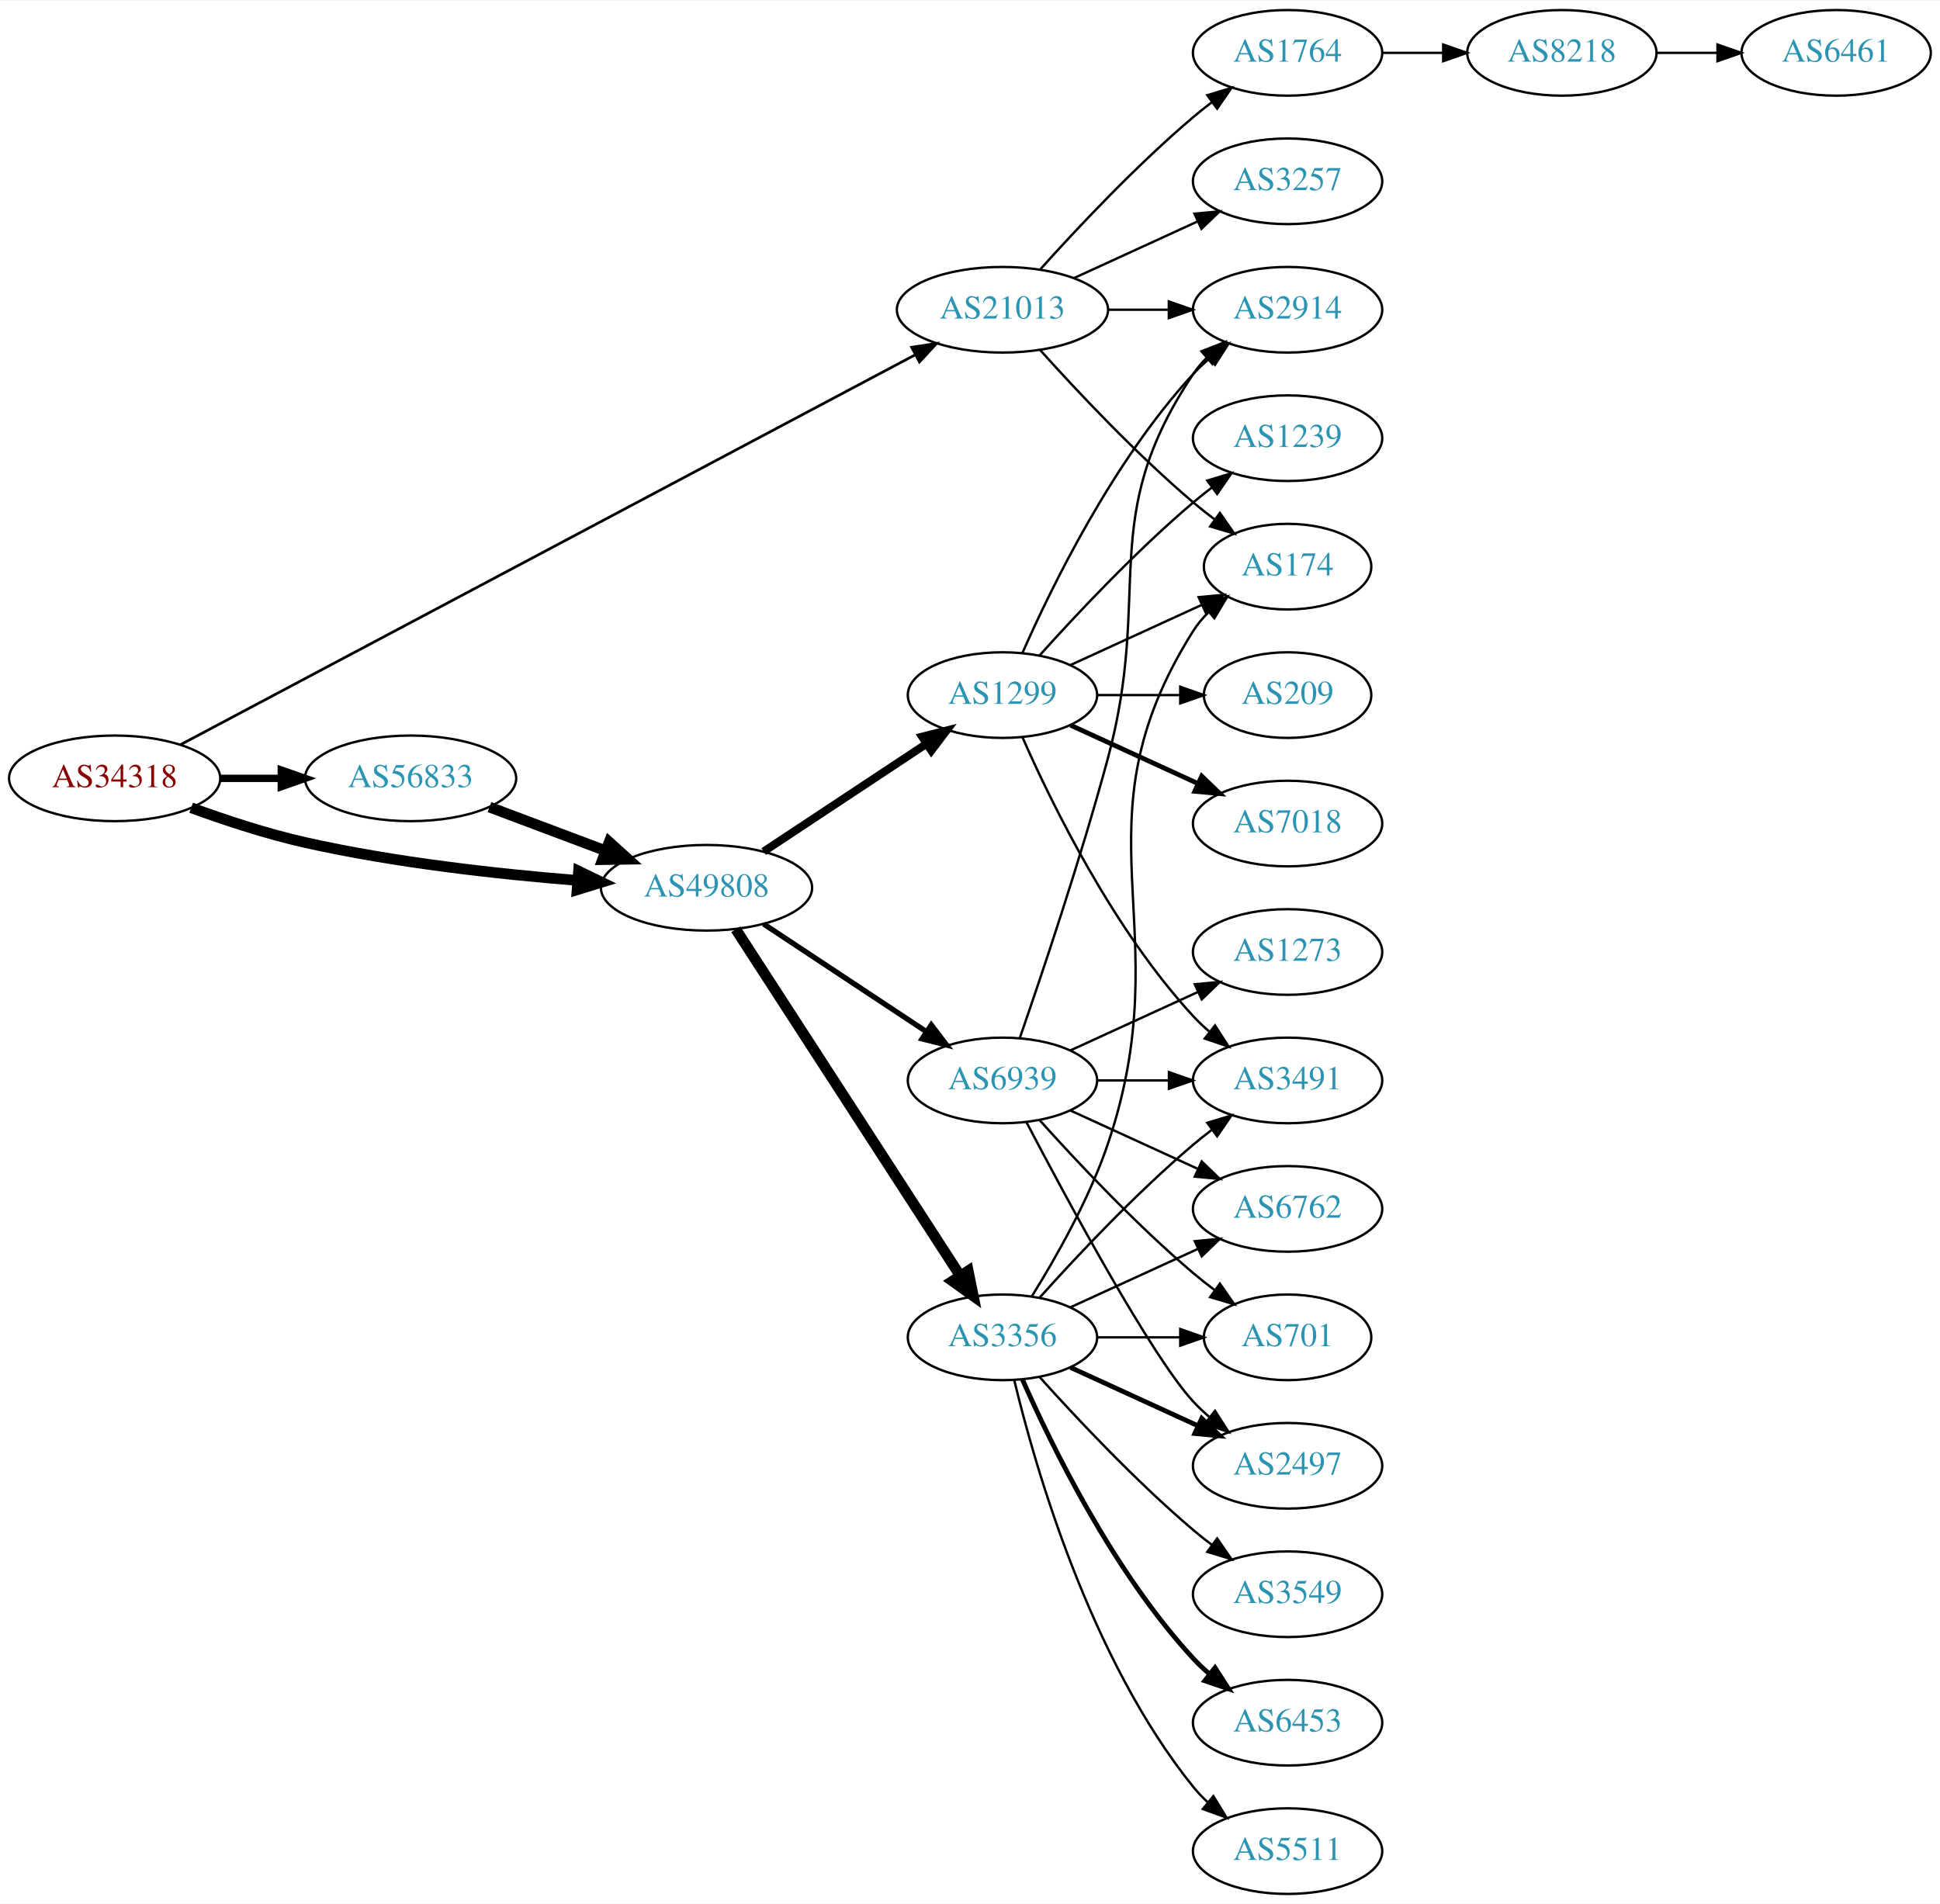
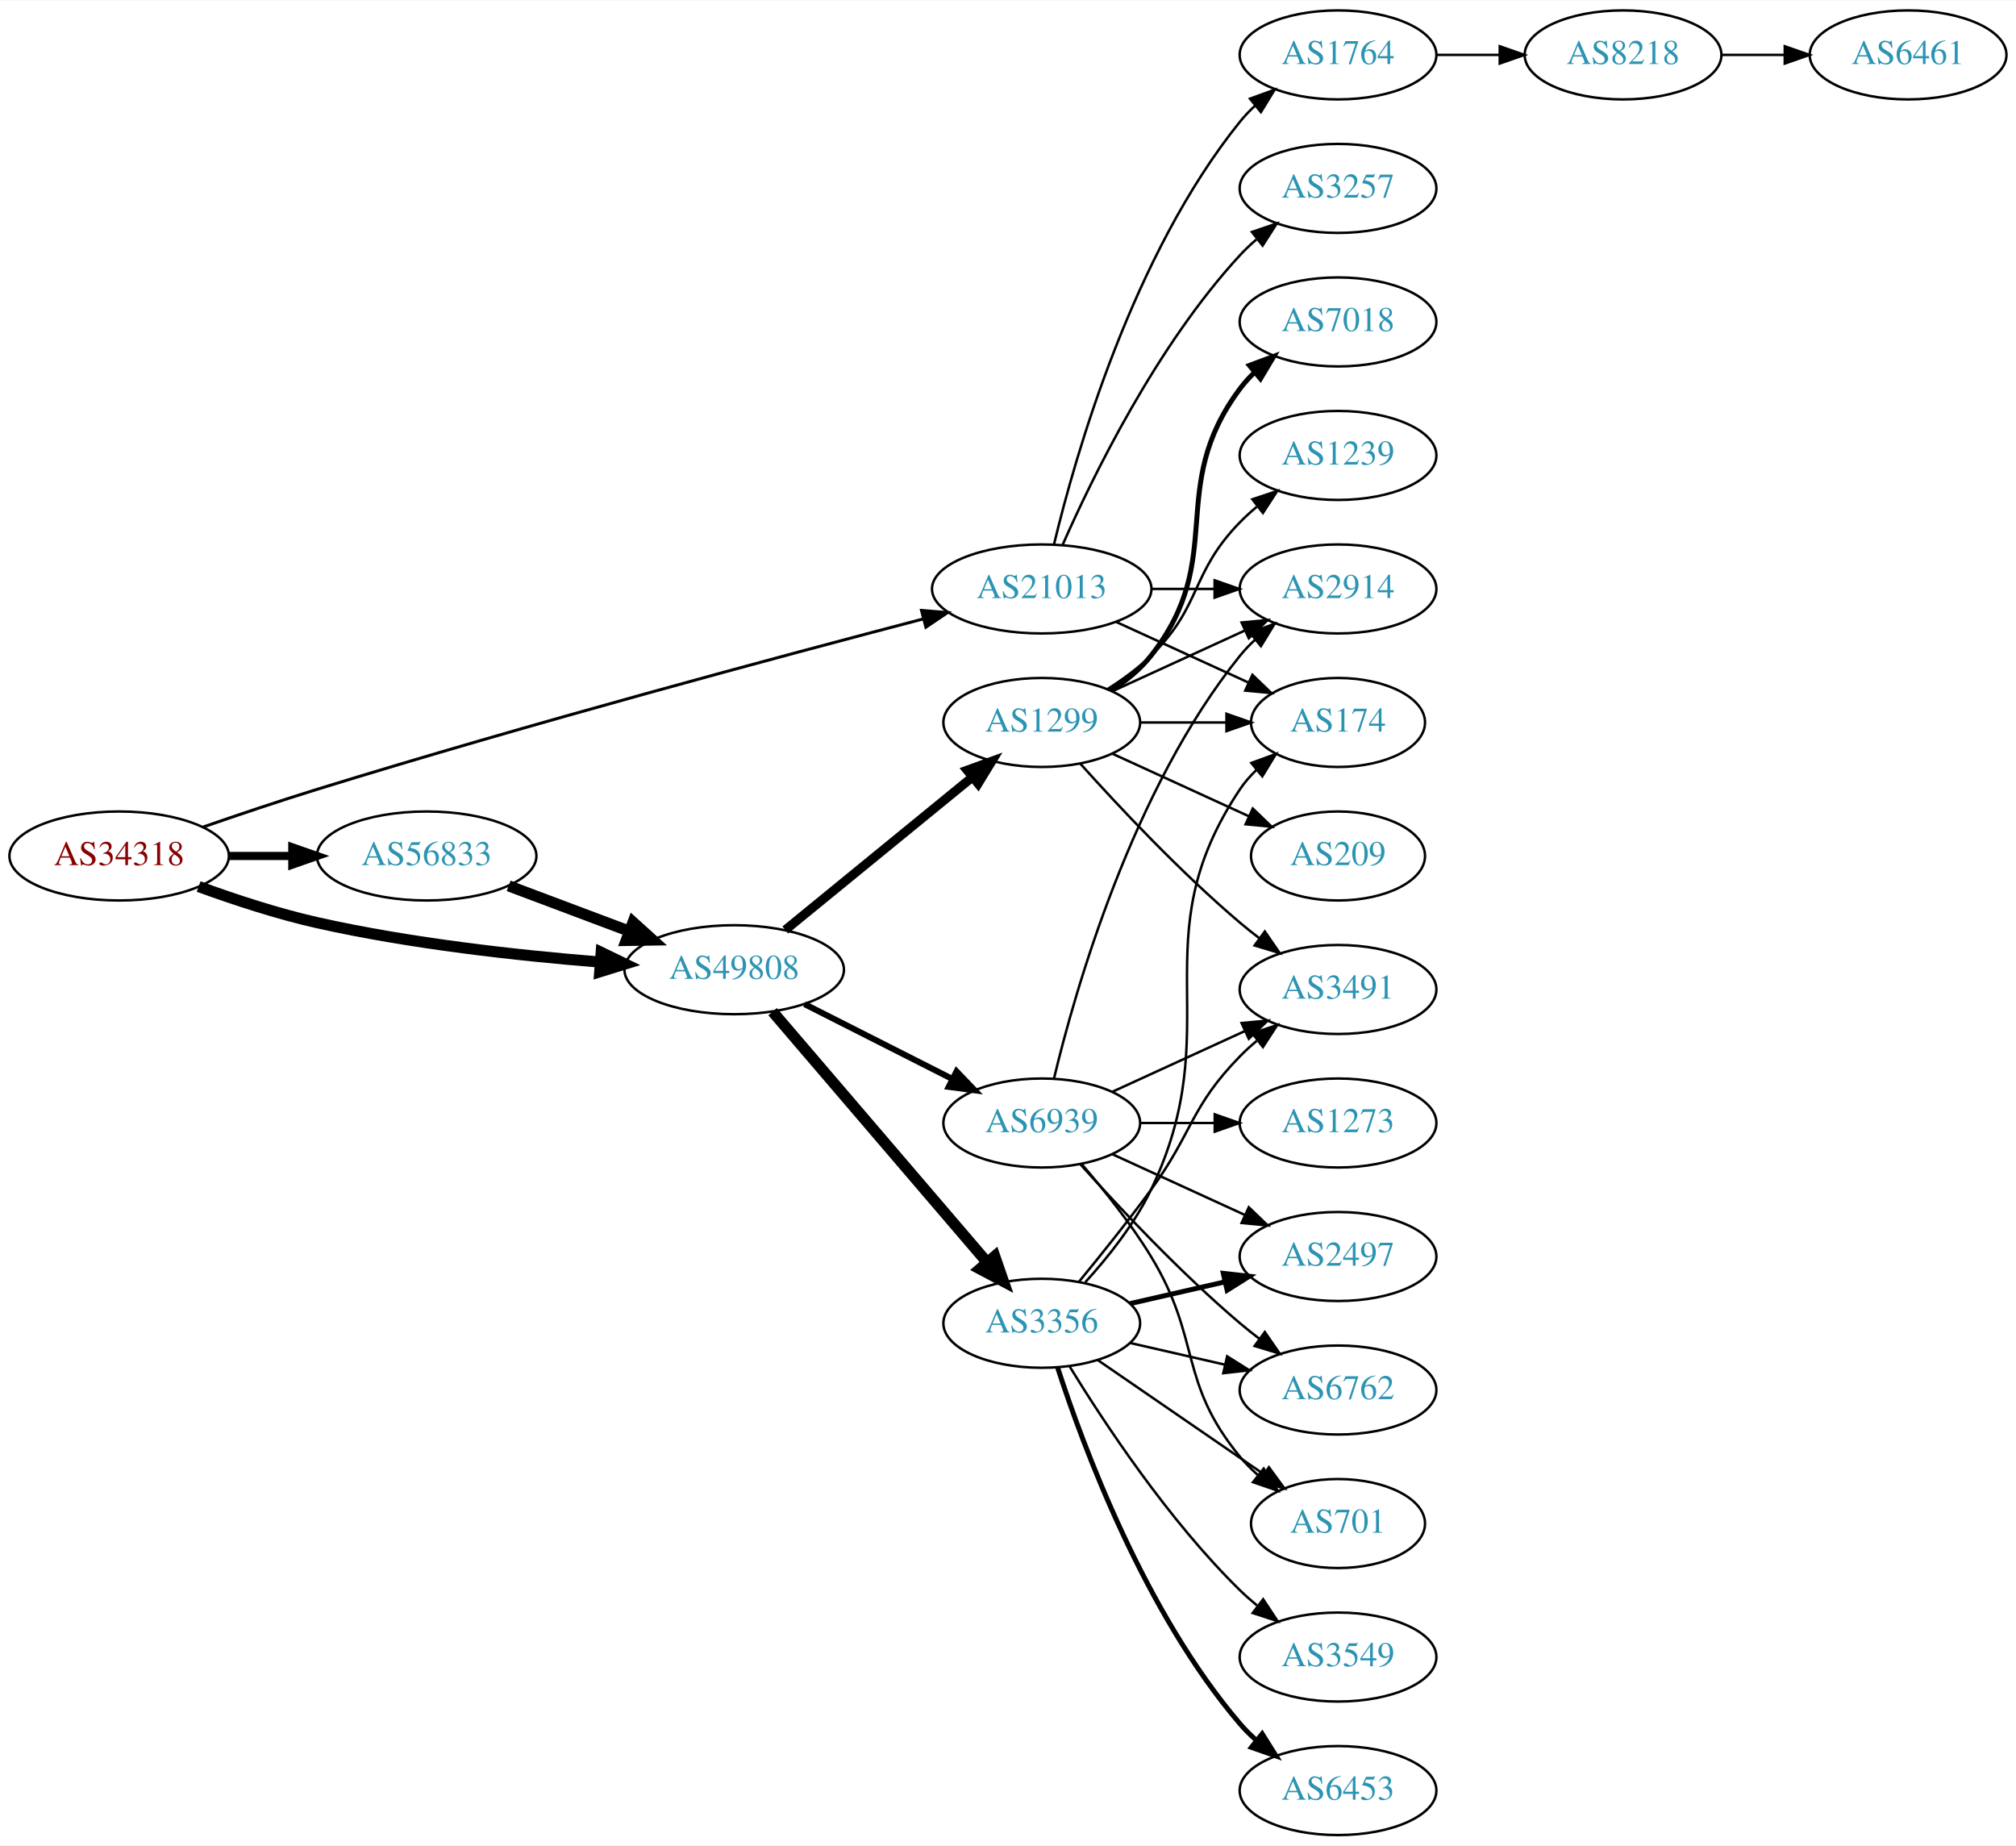
- <svg xmlns="http://www.w3.org/2000/svg" xmlns:xlink="http://www.w3.org/1999/xlink" width="815pt" height="800pt" viewBox="0.00 0.00 815.45 800.00">
-   <g id="graph0" class="graph" transform="scale(1 1) rotate(0) translate(4 796)">
-     <polygon fill="white" stroke="none" points="-4,4 -4,-796 811.448,-796 811.448,4 -4,4" />
+ <svg xmlns="http://www.w3.org/2000/svg" xmlns:xlink="http://www.w3.org/1999/xlink" width="815pt" height="746pt" viewBox="0.00 0.00 815.45 746.00">
+   <g id="graph0" class="graph" transform="scale(1 1) rotate(0) translate(4 742)">
+     <polygon fill="white" stroke="none" points="-4,4 -4,-742 811.448,-742 811.448,4 -4,4" />
    <g id="node1" class="node">
      <g id="a_node1">
        <a xlink:href="/asn/34318" xlink:title="AS34318 ~ Flashnet GmbH [AT]">
-           <ellipse fill="#ffffff" stroke="black" cx="44.196" cy="-469" rx="44.393" ry="18" />
-           <text text-anchor="middle" x="44.196" y="-465.3" font-family="Times,serif" font-size="14.00" fill="#880000">AS34318</text>
+           <ellipse fill="#ffffff" stroke="black" cx="44.196" cy="-396" rx="44.393" ry="18" />
+           <text text-anchor="middle" x="44.196" y="-392.3" font-family="Times,serif" font-size="14.00" fill="#880000">AS34318</text>
        </a>
      </g>
    </g>
    <g id="node2" class="node">
      <g id="a_node2">
        <a xlink:href="/asn/21013" xlink:title="AS21013 ~ Wels, AT [AT]">
-           <ellipse fill="#ffffff" stroke="black" cx="417.373" cy="-666" rx="44.393" ry="18" />
-           <text text-anchor="middle" x="417.373" y="-662.3" font-family="Times,serif" font-size="14.00" fill="#2c94b3">AS21013</text>
+           <ellipse fill="#ffffff" stroke="black" cx="417.373" cy="-504" rx="44.393" ry="18" />
+           <text text-anchor="middle" x="417.373" y="-500.3" font-family="Times,serif" font-size="14.00" fill="#2c94b3">AS21013</text>
        </a>
      </g>
    </g>
    <g id="edge1" class="edge">
-       <path fill="none" stroke="black" stroke-width="1.125" d="M71.89,-483.168C137.486,-517.983 306.606,-607.742 380.701,-647.068" />
-       <polygon fill="black" stroke="black" stroke-width="1.125" points="379.198,-650.232 389.671,-651.829 382.479,-644.049 379.198,-650.232" />
+       <path fill="none" stroke="black" stroke-width="1.2" d="M78.194,-407.727C92.356,-412.636 109.125,-418.284 124.392,-423 210.214,-449.509 311.445,-476.69 369.35,-491.854" />
+       <polygon fill="black" stroke="black" stroke-width="1.2" points="368.739,-495.312 379.299,-494.453 370.508,-488.539 368.739,-495.312" />
    </g>
    <g id="node3" class="node">
      <g id="a_node3">
        <a xlink:href="/asn/56833" xlink:title="AS56833 ~ mieX.at [AT]">
-           <ellipse fill="#ffffff" stroke="black" cx="168.588" cy="-469" rx="44.393" ry="18" />
-           <text text-anchor="middle" x="168.588" y="-465.3" font-family="Times,serif" font-size="14.00" fill="#2c94b3">AS56833</text>
+           <ellipse fill="#ffffff" stroke="black" cx="168.588" cy="-396" rx="44.393" ry="18" />
+           <text text-anchor="middle" x="168.588" y="-392.3" font-family="Times,serif" font-size="14.00" fill="#2c94b3">AS56833</text>
        </a>
      </g>
    </g>
    <g id="edge2" class="edge">
-       <path fill="none" stroke="black" stroke-width="3.094" d="M88.692,-469C96.898,-469 105.569,-469 114.041,-469" />
-       <polygon fill="black" stroke="black" stroke-width="3.094" points="114.233,-472.5 124.233,-469 114.233,-465.5 114.233,-472.5" />
+       <path fill="none" stroke="black" stroke-width="3.3" d="M88.692,-396C96.898,-396 105.569,-396 114.041,-396" />
+       <polygon fill="black" stroke="black" stroke-width="3.3" points="114.233,-399.5 124.233,-396 114.233,-392.5 114.233,-399.5" />
    </g>
    <g id="node4" class="node">
      <g id="a_node4">
        <a xlink:href="/asn/49808" xlink:title="AS49808 ~ POWERSPEED-AS [AT]">
-           <ellipse fill="#ffffff" stroke="black" cx="292.98" cy="-423" rx="44.393" ry="18" />
-           <text text-anchor="middle" x="292.98" y="-419.3" font-family="Times,serif" font-size="14.00" fill="#2c94b3">AS49808</text>
+           <ellipse fill="#ffffff" stroke="black" cx="292.98" cy="-350" rx="44.393" ry="18" />
+           <text text-anchor="middle" x="292.98" y="-346.3" font-family="Times,serif" font-size="14.00" fill="#2c94b3">AS49808</text>
        </a>
      </g>
    </g>
    <g id="edge3" class="edge">
-       <path fill="none" stroke="black" stroke-width="4.5" d="M76.35,-456.641C90.762,-451.376 108.234,-445.626 124.392,-442 162.032,-433.554 205.315,-428.769 238.464,-426.114" />
-       <polygon fill="black" stroke="black" stroke-width="4.5" points="239.177,-430.009 248.85,-425.325 238.581,-422.156 239.177,-430.009" />
+       <path fill="none" stroke="black" stroke-width="4.5" d="M76.35,-383.641C90.762,-378.376 108.234,-372.626 124.392,-369 162.032,-360.554 205.315,-355.769 238.464,-353.114" />
+       <polygon fill="black" stroke="black" stroke-width="4.5" points="239.177,-357.009 248.85,-352.325 238.581,-349.156 239.177,-357.009" />
    </g>
    <g id="node5" class="node">
      <g id="a_node5">
-         <a xlink:href="/asn/2914" xlink:title="AS2914 ~ NTT America, Inc. [US]">
-           <ellipse fill="#ffffff" stroke="black" cx="537.215" cy="-666" rx="39.794" ry="18" />
-           <text text-anchor="middle" x="537.215" y="-662.3" font-family="Times,serif" font-size="14.00" fill="#2c94b3">AS2914</text>
+         <a xlink:href="/asn/1764" xlink:title="AS1764 ~ NEXTLAYER-AS [AT]">
+           <ellipse fill="#ffffff" stroke="black" cx="537.215" cy="-720" rx="39.794" ry="18" />
+           <text text-anchor="middle" x="537.215" y="-716.3" font-family="Times,serif" font-size="14.00" fill="#2c94b3">AS1764</text>
        </a>
      </g>
    </g>
    <g id="edge4" class="edge">
-       <path fill="none" stroke="black" d="M461.584,-666C469.896,-666 478.659,-666 487.141,-666" />
-       <polygon fill="black" stroke="black" points="487.3,-669.5 497.3,-666 487.3,-662.5 487.3,-669.5" />
+       <path fill="none" stroke="black" d="M422.365,-522.158C430.976,-558.026 454.118,-639.146 497.569,-693 499.4,-695.269 501.469,-697.43 503.676,-699.468" />
+       <polygon fill="black" stroke="black" points="501.599,-702.291 511.558,-705.906 506.027,-696.869 501.599,-702.291" />
    </g>
    <g id="node6" class="node">
      <g id="a_node6">
-         <a xlink:href="/asn/174" xlink:title="AS174 ~ Cogent Communications [US]">
-           <ellipse fill="#ffffff" stroke="black" cx="537.215" cy="-558" rx="35.194" ry="18" />
-           <text text-anchor="middle" x="537.215" y="-554.3" font-family="Times,serif" font-size="14.00" fill="#2c94b3">AS174</text>
+         <a xlink:href="/asn/2914" xlink:title="AS2914 ~ NTT America, Inc. [US]">
+           <ellipse fill="#ffffff" stroke="black" cx="537.215" cy="-504" rx="39.794" ry="18" />
+           <text text-anchor="middle" x="537.215" y="-500.3" font-family="Times,serif" font-size="14.00" fill="#2c94b3">AS2914</text>
        </a>
      </g>
    </g>
    <g id="edge5" class="edge">
-       <path fill="none" stroke="black" d="M433.305,-648.956C448.631,-631.903 473.567,-605.35 497.569,-585 500.421,-582.582 503.486,-580.167 506.597,-577.831" />
-       <polygon fill="black" stroke="black" points="508.77,-580.578 514.825,-571.884 504.67,-574.905 508.77,-580.578" />
+       <path fill="none" stroke="black" d="M461.584,-504C469.896,-504 478.659,-504 487.141,-504" />
+       <polygon fill="black" stroke="black" points="487.3,-507.5 497.3,-504 487.3,-500.5 487.3,-507.5" />
    </g>
    <g id="node7" class="node">
      <g id="a_node7">
        <a xlink:href="/asn/3257" xlink:title="AS3257 ~ GTT [DE]">
-           <ellipse fill="#ffffff" stroke="black" cx="537.215" cy="-720" rx="39.794" ry="18" />
-           <text text-anchor="middle" x="537.215" y="-716.3" font-family="Times,serif" font-size="14.00" fill="#2c94b3">AS3257</text>
+           <ellipse fill="#ffffff" stroke="black" cx="537.215" cy="-666" rx="39.794" ry="18" />
+           <text text-anchor="middle" x="537.215" y="-662.3" font-family="Times,serif" font-size="14.00" fill="#2c94b3">AS3257</text>
        </a>
      </g>
    </g>
    <g id="edge6" class="edge">
-       <path fill="none" stroke="black" d="M447.502,-679.348C463.113,-686.502 482.511,-695.391 499.183,-703.03" />
-       <polygon fill="black" stroke="black" points="498.086,-706.378 508.635,-707.362 501.002,-700.014 498.086,-706.378" />
+       <path fill="none" stroke="black" d="M425.788,-521.761C437.857,-549.183 463.828,-602.473 497.569,-639 499.599,-641.198 501.838,-643.319 504.184,-645.34" />
+       <polygon fill="black" stroke="black" points="502.396,-648.386 512.428,-651.794 506.711,-642.874 502.396,-648.386" />
    </g>
    <g id="node8" class="node">
      <g id="a_node8">
-         <a xlink:href="/asn/1764" xlink:title="AS1764 ~ NEXTLAYER-AS [AT]">
-           <ellipse fill="#ffffff" stroke="black" cx="537.215" cy="-774" rx="39.794" ry="18" />
-           <text text-anchor="middle" x="537.215" y="-770.3" font-family="Times,serif" font-size="14.00" fill="#2c94b3">AS1764</text>
+         <a xlink:href="/asn/174" xlink:title="AS174 ~ Cogent Communications [US]">
+           <ellipse fill="#ffffff" stroke="black" cx="537.215" cy="-450" rx="35.194" ry="18" />
+           <text text-anchor="middle" x="537.215" y="-446.3" font-family="Times,serif" font-size="14.00" fill="#2c94b3">AS174</text>
        </a>
      </g>
    </g>
    <g id="edge7" class="edge">
-       <path fill="none" stroke="black" d="M433.305,-683.044C448.631,-700.097 473.567,-726.65 497.569,-747 500.066,-749.117 502.726,-751.232 505.438,-753.293" />
-       <polygon fill="black" stroke="black" points="503.474,-756.194 513.614,-759.266 507.604,-750.541 503.474,-756.194" />
+       <path fill="none" stroke="black" d="M447.502,-490.652C463.719,-483.22 484.023,-473.917 501.112,-466.086" />
+       <polygon fill="black" stroke="black" points="502.596,-469.256 510.229,-461.908 499.68,-462.892 502.596,-469.256" />
    </g>
    <g id="edge10" class="edge">
-       <path fill="none" stroke="black" stroke-width="4.5" d="M201.745,-456.914C216.643,-451.315 234.53,-444.592 250.435,-438.614" />
-       <polygon fill="black" stroke="black" stroke-width="4.5" points="252.063,-442.209 260.038,-435.005 249.292,-434.838 252.063,-442.209" />
+       <path fill="none" stroke="black" stroke-width="4.5" d="M201.745,-383.914C216.643,-378.315 234.53,-371.592 250.435,-365.614" />
+       <polygon fill="black" stroke="black" stroke-width="4.5" points="252.063,-369.209 260.038,-362.005 249.292,-361.838 252.063,-369.209" />
    </g>
    <g id="node11" class="node">
      <g id="a_node11">
-         <a xlink:href="/asn/1299" xlink:title="AS1299 ~ Telia Carrier [EU]">
-           <ellipse fill="#ffffff" stroke="black" cx="417.373" cy="-504" rx="39.794" ry="18" />
-           <text text-anchor="middle" x="417.373" y="-500.3" font-family="Times,serif" font-size="14.00" fill="#2c94b3">AS1299</text>
+         <a xlink:href="/asn/3356" xlink:title="AS3356 ~ Level 3 Parent, LLC [US]">
+           <ellipse fill="#ffffff" stroke="black" cx="417.373" cy="-207" rx="39.794" ry="18" />
+           <text text-anchor="middle" x="417.373" y="-203.3" font-family="Times,serif" font-size="14.00" fill="#2c94b3">AS3356</text>
        </a>
      </g>
    </g>
    <g id="edge11" class="edge">
-       <path fill="none" stroke="black" stroke-width="3.375" d="M317.001,-438.235C336.355,-451.044 364.191,-469.466 385.48,-483.555" />
-       <polygon fill="black" stroke="black" stroke-width="3.375" points="383.597,-486.506 393.868,-489.107 387.461,-480.669 383.597,-486.506" />
+       <path fill="none" stroke="black" stroke-width="4.5" d="M308.501,-333.034C330.032,-307.878 370.542,-260.547 395.326,-231.59" />
+       <polygon fill="black" stroke="black" stroke-width="4.5" points="398.36,-234.101 401.871,-223.943 392.377,-228.98 398.36,-234.101" />
    </g>
    <g id="node12" class="node">
      <g id="a_node12">
-         <a xlink:href="/asn/3356" xlink:title="AS3356 ~ Level 3 Parent, LLC [US]">
-           <ellipse fill="#ffffff" stroke="black" cx="417.373" cy="-234" rx="39.794" ry="18" />
-           <text text-anchor="middle" x="417.373" y="-230.3" font-family="Times,serif" font-size="14.00" fill="#2c94b3">AS3356</text>
+         <a xlink:href="/asn/1299" xlink:title="AS1299 ~ Telia Carrier [EU]">
+           <ellipse fill="#ffffff" stroke="black" cx="417.373" cy="-450" rx="39.794" ry="18" />
+           <text text-anchor="middle" x="417.373" y="-446.3" font-family="Times,serif" font-size="14.00" fill="#2c94b3">AS1299</text>
        </a>
      </g>
    </g>
    <g id="edge12" class="edge">
-       <path fill="none" stroke="black" stroke-width="4.5" d="M305.275,-405.558C326.861,-372.225 374.077,-299.314 399.448,-260.134" />
-       <polygon fill="black" stroke="black" stroke-width="4.5" points="402.974,-261.934 405.105,-251.4 396.364,-257.653 402.974,-261.934" />
+       <path fill="none" stroke="black" stroke-width="3.682" d="M313.645,-366.067C334.107,-382.785 366.298,-409.087 389.187,-427.789" />
+       <polygon fill="black" stroke="black" stroke-width="3.682" points="387.202,-430.686 397.16,-434.303 391.631,-425.265 387.202,-430.686" />
    </g>
    <g id="node13" class="node">
      <g id="a_node13">
        <a xlink:href="/asn/6939" xlink:title="AS6939 ~ Hurricane Electric LLC [US]">
-           <ellipse fill="#ffffff" stroke="black" cx="417.373" cy="-342" rx="39.794" ry="18" />
-           <text text-anchor="middle" x="417.373" y="-338.3" font-family="Times,serif" font-size="14.00" fill="#2c94b3">AS6939</text>
+           <ellipse fill="#ffffff" stroke="black" cx="417.373" cy="-288" rx="39.794" ry="18" />
+           <text text-anchor="middle" x="417.373" y="-284.3" font-family="Times,serif" font-size="14.00" fill="#2c94b3">AS6939</text>
        </a>
      </g>
    </g>
    <g id="edge13" class="edge">
-       <path fill="none" stroke="black" stroke-width="2.25" d="M317.001,-407.765C336.355,-394.956 364.191,-376.534 385.48,-362.445" />
-       <polygon fill="black" stroke="black" stroke-width="2.25" points="387.461,-365.331 393.868,-356.893 383.597,-359.494 387.461,-365.331" />
+       <path fill="none" stroke="black" stroke-width="2.455" d="M321.448,-336.086C339.133,-327.127 362.285,-315.399 381.297,-305.768" />
+       <polygon fill="black" stroke="black" stroke-width="2.455" points="382.916,-308.872 390.255,-301.23 379.752,-302.627 382.916,-308.872" />
    </g>
    <g id="node9" class="node">
      <g id="a_node9">
        <a xlink:href="/asn/8218" xlink:title="AS8218 ~ legacy Neotelecoms [FR]">
-           <ellipse fill="#ffffff" stroke="black" cx="652.508" cy="-774" rx="39.794" ry="18" />
-           <text text-anchor="middle" x="652.508" y="-770.3" font-family="Times,serif" font-size="14.00" fill="#2c94b3">AS8218</text>
+           <ellipse fill="#ffffff" stroke="black" cx="652.508" cy="-720" rx="39.794" ry="18" />
+           <text text-anchor="middle" x="652.508" y="-716.3" font-family="Times,serif" font-size="14.00" fill="#2c94b3">AS8218</text>
        </a>
      </g>
    </g>
    <g id="edge8" class="edge">
-       <path fill="none" stroke="black" d="M576.887,-774C585.09,-774 593.854,-774 602.386,-774" />
-       <polygon fill="black" stroke="black" points="602.626,-777.5 612.626,-774 602.626,-770.5 602.626,-777.5" />
+       <path fill="none" stroke="black" d="M576.887,-720C585.09,-720 593.854,-720 602.386,-720" />
+       <polygon fill="black" stroke="black" points="602.626,-723.5 612.626,-720 602.626,-716.5 602.626,-723.5" />
    </g>
    <g id="node10" class="node">
      <g id="a_node10">
-         <a xlink:href="/asn/6461" xlink:title="AS6461 ~ Zayo Bandwidth [US]">
-           <ellipse fill="#ffffff" stroke="black" cx="767.801" cy="-774" rx="39.794" ry="18" />
-           <text text-anchor="middle" x="767.801" y="-770.3" font-family="Times,serif" font-size="14.00" fill="#2c94b3">AS6461</text>
+         <a xlink:href="/asn/6461" xlink:title="AS6461 ~ ZAYO-6461 [US]">
+           <ellipse fill="#ffffff" stroke="black" cx="767.801" cy="-720" rx="39.794" ry="18" />
+           <text text-anchor="middle" x="767.801" y="-716.3" font-family="Times,serif" font-size="14.00" fill="#2c94b3">AS6461</text>
        </a>
      </g>
    </g>
    <g id="edge9" class="edge">
-       <path fill="none" stroke="black" d="M692.18,-774C700.383,-774 709.147,-774 717.679,-774" />
-       <polygon fill="black" stroke="black" points="717.919,-777.5 727.919,-774 717.919,-770.5 717.919,-777.5" />
-     </g>
-     <g id="edge25" class="edge">
-       <path fill="none" stroke="black" d="M425.788,-521.761C437.857,-549.183 463.828,-602.473 497.569,-639 499.599,-641.198 501.838,-643.319 504.184,-645.34" />
-       <polygon fill="black" stroke="black" points="502.396,-648.386 512.428,-651.794 506.711,-642.874 502.396,-648.386" />
-     </g>
-     <g id="edge26" class="edge">
-       <path fill="none" stroke="black" d="M446.001,-516.661C462.418,-524.183 483.399,-533.798 500.996,-541.861" />
-       <polygon fill="black" stroke="black" points="499.824,-545.174 510.373,-546.158 502.74,-538.811 499.824,-545.174" />
-     </g>
-     <g id="node18" class="node">
-       <g id="a_node18">
+       <path fill="none" stroke="black" d="M692.18,-720C700.383,-720 709.147,-720 717.679,-720" />
+       <polygon fill="black" stroke="black" points="717.919,-723.5 727.919,-720 717.919,-716.5 717.919,-723.5" />
+     </g>
+     <g id="edge20" class="edge">
+       <path fill="none" stroke="black" d="M434.992,-223.606C444.131,-233.641 454.93,-247.141 461.569,-261 493.43,-327.52 456.544,-361.706 497.569,-423 499.435,-425.789 501.695,-428.377 504.175,-430.757" />
+       <polygon fill="black" stroke="black" points="502.149,-433.622 512.098,-437.266 506.592,-428.214 502.149,-433.622" />
+     </g>
+     <g id="node14" class="node">
+       <g id="a_node14">
+         <a xlink:href="/asn/2497" xlink:title="AS2497 ~ Internet Initiative Japan Inc. [JP]">
+           <ellipse fill="#ffffff" stroke="black" cx="537.215" cy="-234" rx="39.794" ry="18" />
+           <text text-anchor="middle" x="537.215" y="-230.3" font-family="Times,serif" font-size="14.00" fill="#2c94b3">AS2497</text>
+         </a>
+       </g>
+     </g>
+     <g id="edge14" class="edge">
+       <path fill="none" stroke="black" stroke-width="2" d="M453.092,-214.955C465.092,-217.704 478.713,-220.825 491.405,-223.733" />
+       <polygon fill="black" stroke="black" stroke-width="2" points="490.808,-227.187 501.337,-226.009 492.371,-220.364 490.808,-227.187" />
+     </g>
+     <g id="node15" class="node">
+       <g id="a_node15">
        <a xlink:href="/asn/3491" xlink:title="AS3491 ~ PCCW Global, Inc. [US]">
          <ellipse fill="#ffffff" stroke="black" cx="537.215" cy="-342" rx="39.794" ry="18" />
          <text text-anchor="middle" x="537.215" y="-338.3" font-family="Times,serif" font-size="14.00" fill="#2c94b3">AS3491</text>
        </a>
      </g>
    </g>
+     <g id="edge15" class="edge">
+       <path fill="none" stroke="black" d="M432.375,-223.731C441.023,-234.25 452.215,-248.208 461.569,-261 478.594,-284.284 477.396,-294.383 497.569,-315 499.661,-317.139 501.945,-319.218 504.322,-321.21" />
+       <polygon fill="black" stroke="black" points="502.565,-324.275 512.621,-327.611 506.84,-318.732 502.565,-324.275" />
+     </g>
+     <g id="node16" class="node">
+       <g id="a_node16">
+         <a xlink:href="/asn/6453" xlink:title="AS6453 ~ TATA COMMUNICATIONS (AMERICA) INC [US]">
+           <ellipse fill="#ffffff" stroke="black" cx="537.215" cy="-18" rx="39.794" ry="18" />
+           <text text-anchor="middle" x="537.215" y="-14.3" font-family="Times,serif" font-size="14.00" fill="#2c94b3">AS6453</text>
+         </a>
+       </g>
+     </g>
+     <g id="edge16" class="edge">
+       <path fill="none" stroke="black" stroke-width="2" d="M423.82,-189.009C434.134,-157.184 458.996,-90.073 497.569,-45 499.514,-42.726 501.693,-40.551 503.997,-38.493" />
+       <polygon fill="black" stroke="black" stroke-width="2" points="506.534,-40.947 512.166,-31.973 502.167,-35.476 506.534,-40.947" />
+     </g>
+     <g id="node17" class="node">
+       <g id="a_node17">
+         <a xlink:href="/asn/3549" xlink:title="AS3549 ~ Level 3 Parent, LLC [US]">
+           <ellipse fill="#ffffff" stroke="black" cx="537.215" cy="-72" rx="39.794" ry="18" />
+           <text text-anchor="middle" x="537.215" y="-68.3" font-family="Times,serif" font-size="14.00" fill="#2c94b3">AS3549</text>
+         </a>
+       </g>
+     </g>
+     <g id="edge17" class="edge">
+       <path fill="none" stroke="black" d="M428.638,-189.56C442.447,-167.009 468.636,-127.278 497.569,-99 499.709,-96.908 502.026,-94.863 504.426,-92.894" />
+       <polygon fill="black" stroke="black" points="506.936,-95.382 512.767,-86.536 502.693,-89.815 506.936,-95.382" />
+     </g>
+     <g id="node18" class="node">
+       <g id="a_node18">
+         <a xlink:href="/asn/6762" xlink:title="AS6762 ~ TELECOM ITALIA SPARKLE S.p.A. [IT]">
+           <ellipse fill="#ffffff" stroke="black" cx="537.215" cy="-180" rx="39.794" ry="18" />
+           <text text-anchor="middle" x="537.215" y="-176.3" font-family="Times,serif" font-size="14.00" fill="#2c94b3">AS6762</text>
+         </a>
+       </g>
+     </g>
+     <g id="edge18" class="edge">
+       <path fill="none" stroke="black" d="M453.092,-199.045C465.092,-196.296 478.713,-193.175 491.405,-190.267" />
+       <polygon fill="black" stroke="black" points="492.371,-193.636 501.337,-187.991 490.808,-186.813 492.371,-193.636" />
+     </g>
+     <g id="node19" class="node">
+       <g id="a_node19">
+         <a xlink:href="/asn/701" xlink:title="AS701 ~ UUNET [US]">
+           <ellipse fill="#ffffff" stroke="black" cx="537.215" cy="-126" rx="35.194" ry="18" />
+           <text text-anchor="middle" x="537.215" y="-122.3" font-family="Times,serif" font-size="14.00" fill="#2c94b3">AS701</text>
+         </a>
+       </g>
+     </g>
+     <g id="edge19" class="edge">
+       <path fill="none" stroke="black" d="M439.987,-192.143C458.824,-179.195 486.304,-160.307 507.08,-146.027" />
+       <polygon fill="black" stroke="black" points="509.27,-148.768 515.528,-140.219 505.305,-142.999 509.27,-148.768" />
+     </g>
+     <g id="edge26" class="edge">
+       <path fill="none" stroke="black" d="M446.001,-462.661C461.958,-469.973 482.229,-479.261 499.512,-487.181" />
+       <polygon fill="black" stroke="black" points="498.21,-490.435 508.759,-491.419 501.126,-484.071 498.21,-490.435" />
+     </g>
+     <g id="edge24" class="edge">
+       <path fill="none" stroke="black" d="M457.285,-450C468.372,-450 480.531,-450 491.914,-450" />
+       <polygon fill="black" stroke="black" points="492.096,-453.5 502.096,-450 492.096,-446.5 492.096,-453.5" />
+     </g>
    <g id="edge23" class="edge">
-       <path fill="none" stroke="black" d="M425.788,-486.239C437.857,-458.817 463.828,-405.527 497.569,-369 499.599,-366.802 501.838,-364.681 504.184,-362.66" />
-       <polygon fill="black" stroke="black" points="506.711,-365.126 512.428,-356.206 502.396,-359.614 506.711,-365.126" />
+       <path fill="none" stroke="black" d="M433.019,-433.275C448.319,-416.235 473.417,-389.477 497.569,-369 500.066,-366.883 502.726,-364.768 505.438,-362.707" />
+       <polygon fill="black" stroke="black" points="507.604,-365.459 513.614,-356.734 503.474,-359.806 507.604,-365.459" />
+     </g>
+     <g id="node20" class="node">
+       <g id="a_node20">
+         <a xlink:href="/asn/7018" xlink:title="AS7018 ~ AT&amp;T Services, Inc. [US]">
+           <ellipse fill="#ffffff" stroke="black" cx="537.215" cy="-612" rx="39.794" ry="18" />
+           <text text-anchor="middle" x="537.215" y="-608.3" font-family="Times,serif" font-size="14.00" fill="#2c94b3">AS7018</text>
+         </a>
+       </g>
+     </g>
+     <g id="edge21" class="edge">
+       <path fill="none" stroke="black" stroke-width="2" d="M445.344,-462.855C451.332,-466.72 457.192,-471.441 461.569,-477 492.867,-516.754 467.297,-544.458 497.569,-585 499.313,-587.336 501.321,-589.545 503.484,-591.617" />
+       <polygon fill="black" stroke="black" stroke-width="2" points="501.362,-594.405 511.284,-598.118 505.843,-589.027 501.362,-594.405" />
    </g>
    <g id="node21" class="node">
      <g id="a_node21">
-         <a xlink:href="/asn/7018" xlink:title="AS7018 ~ AT&amp;T Services, Inc. [US]">
-           <ellipse fill="#ffffff" stroke="black" cx="537.215" cy="-450" rx="39.794" ry="18" />
-           <text text-anchor="middle" x="537.215" y="-446.3" font-family="Times,serif" font-size="14.00" fill="#2c94b3">AS7018</text>
+         <a xlink:href="/asn/1239" xlink:title="AS1239 ~ Sprint [US]">
+           <ellipse fill="#ffffff" stroke="black" cx="537.215" cy="-558" rx="39.794" ry="18" />
+           <text text-anchor="middle" x="537.215" y="-554.3" font-family="Times,serif" font-size="14.00" fill="#2c94b3">AS1239</text>
        </a>
      </g>
    </g>
    <g id="edge22" class="edge">
-       <path fill="none" stroke="black" stroke-width="2" d="M446.001,-491.339C461.958,-484.027 482.229,-474.739 499.512,-466.819" />
-       <polygon fill="black" stroke="black" stroke-width="2" points="501.126,-469.929 508.759,-462.581 498.21,-463.565 501.126,-469.929" />
+       <path fill="none" stroke="black" d="M443.902,-463.462C450.064,-467.362 456.366,-471.948 461.569,-477 482.262,-497.094 477.396,-510.383 497.569,-531 499.661,-533.139 501.945,-535.218 504.322,-537.21" />
+       <polygon fill="black" stroke="black" points="502.565,-540.275 512.621,-543.611 506.84,-534.732 502.565,-540.275" />
    </g>
    <g id="node22" class="node">
      <g id="a_node22">
-         <a xlink:href="/asn/1239" xlink:title="AS1239 ~ Sprint [US]">
-           <ellipse fill="#ffffff" stroke="black" cx="537.215" cy="-612" rx="39.794" ry="18" />
-           <text text-anchor="middle" x="537.215" y="-608.3" font-family="Times,serif" font-size="14.00" fill="#2c94b3">AS1239</text>
-         </a>
-       </g>
-     </g>
-     <g id="edge24" class="edge">
-       <path fill="none" stroke="black" d="M433.019,-520.725C448.319,-537.765 473.417,-564.523 497.569,-585 500.066,-587.117 502.726,-589.232 505.438,-591.293" />
-       <polygon fill="black" stroke="black" points="503.474,-594.194 513.614,-597.266 507.604,-588.541 503.474,-594.194" />
+         <a xlink:href="/asn/209" xlink:title="AS209 ~ CenturyLink Communications, LLC [US]">
+           <ellipse fill="#ffffff" stroke="black" cx="537.215" cy="-396" rx="35.194" ry="18" />
+           <text text-anchor="middle" x="537.215" y="-392.3" font-family="Times,serif" font-size="14.00" fill="#2c94b3">AS209</text>
+         </a>
+       </g>
+     </g>
+     <g id="edge25" class="edge">
+       <path fill="none" stroke="black" d="M446.001,-437.339C462.418,-429.817 483.399,-420.202 500.996,-412.139" />
+       <polygon fill="black" stroke="black" points="502.74,-415.189 510.373,-407.842 499.824,-408.826 502.74,-415.189" />
+     </g>
+     <g id="edge29" class="edge">
+       <path fill="none" stroke="black" d="M422.299,-305.882C430.858,-341.609 454.006,-423.008 497.569,-477 499.4,-479.269 501.469,-481.43 503.676,-483.468" />
+       <polygon fill="black" stroke="black" points="501.599,-486.291 511.558,-489.906 506.027,-480.869 501.599,-486.291" />
+     </g>
+     <g id="edge28" class="edge">
+       <path fill="none" stroke="black" d="M446.001,-275.339C461.958,-268.027 482.229,-258.739 499.512,-250.819" />
+       <polygon fill="black" stroke="black" points="501.126,-253.929 508.759,-246.581 498.21,-247.565 501.126,-253.929" />
+     </g>
+     <g id="edge31" class="edge">
+       <path fill="none" stroke="black" d="M446.001,-300.661C461.958,-307.973 482.229,-317.261 499.512,-325.181" />
+       <polygon fill="black" stroke="black" points="498.21,-328.435 508.759,-329.419 501.126,-322.071 498.21,-328.435" />
+     </g>
+     <g id="edge27" class="edge">
+       <path fill="none" stroke="black" d="M433.019,-271.275C448.319,-254.235 473.417,-227.477 497.569,-207 500.066,-204.883 502.726,-202.768 505.438,-200.707" />
+       <polygon fill="black" stroke="black" points="507.604,-203.459 513.614,-194.734 503.474,-197.806 507.604,-203.459" />
+     </g>
+     <g id="edge30" class="edge">
+       <path fill="none" stroke="black" d="M433.57,-271.323C442.446,-261.051 453.458,-247.334 461.569,-234 482.041,-200.342 472.504,-183.394 497.569,-153 499.704,-150.411 502.146,-147.959 504.743,-145.666" />
+       <polygon fill="black" stroke="black" points="507.151,-148.225 512.842,-139.288 502.82,-142.725 507.151,-148.225" />
    </g>
    <g id="node23" class="node">
      <g id="a_node23">
-         <a xlink:href="/asn/209" xlink:title="AS209 ~ CenturyLink Communications, LLC [US]">
-           <ellipse fill="#ffffff" stroke="black" cx="537.215" cy="-504" rx="35.194" ry="18" />
-           <text text-anchor="middle" x="537.215" y="-500.3" font-family="Times,serif" font-size="14.00" fill="#2c94b3">AS209</text>
-         </a>
-       </g>
-     </g>
-     <g id="edge27" class="edge">
-       <path fill="none" stroke="black" d="M457.285,-504C468.372,-504 480.531,-504 491.914,-504" />
-       <polygon fill="black" stroke="black" points="492.096,-507.5 502.096,-504 492.096,-500.5 492.096,-507.5" />
-     </g>
-     <g id="edge21" class="edge">
-       <path fill="none" stroke="black" d="M429.72,-251.262C439.645,-267.17 453.673,-291.761 461.569,-315 492.879,-407.15 445.619,-448.7 497.569,-531 499.36,-533.838 501.569,-536.459 504.015,-538.86" />
-       <polygon fill="black" stroke="black" points="501.96,-541.704 511.889,-545.402 506.434,-536.319 501.96,-541.704" />
-     </g>
-     <g id="node14" class="node">
-       <g id="a_node14">
-         <a xlink:href="/asn/2497" xlink:title="AS2497 ~ Internet Initiative Japan Inc. [JP]">
-           <ellipse fill="#ffffff" stroke="black" cx="537.215" cy="-180" rx="39.794" ry="18" />
-           <text text-anchor="middle" x="537.215" y="-176.3" font-family="Times,serif" font-size="14.00" fill="#2c94b3">AS2497</text>
-         </a>
-       </g>
-     </g>
-     <g id="edge14" class="edge">
-       <path fill="none" stroke="black" stroke-width="2" d="M446.001,-221.339C461.958,-214.027 482.229,-204.739 499.512,-196.819" />
-       <polygon fill="black" stroke="black" stroke-width="2" points="501.126,-199.929 508.759,-192.581 498.21,-193.565 501.126,-199.929" />
-     </g>
-     <g id="node15" class="node">
-       <g id="a_node15">
-         <a xlink:href="/asn/6762" xlink:title="AS6762 ~ TELECOM ITALIA SPARKLE S.p.A. [IT]">
+         <a xlink:href="/asn/1273" xlink:title="AS1273 ~ Vodafone Group PLC [EU]">
          <ellipse fill="#ffffff" stroke="black" cx="537.215" cy="-288" rx="39.794" ry="18" />
-           <text text-anchor="middle" x="537.215" y="-284.3" font-family="Times,serif" font-size="14.00" fill="#2c94b3">AS6762</text>
-         </a>
-       </g>
-     </g>
-     <g id="edge15" class="edge">
-       <path fill="none" stroke="black" d="M446.001,-246.661C461.958,-253.973 482.229,-263.261 499.512,-271.181" />
-       <polygon fill="black" stroke="black" points="498.21,-274.435 508.759,-275.419 501.126,-268.071 498.21,-274.435" />
-     </g>
-     <g id="node16" class="node">
-       <g id="a_node16">
-         <a xlink:href="/asn/3549" xlink:title="AS3549 ~ Level 3 Parent, LLC [US]">
-           <ellipse fill="#ffffff" stroke="black" cx="537.215" cy="-126" rx="39.794" ry="18" />
-           <text text-anchor="middle" x="537.215" y="-122.3" font-family="Times,serif" font-size="14.00" fill="#2c94b3">AS3549</text>
-         </a>
-       </g>
-     </g>
-     <g id="edge16" class="edge">
-       <path fill="none" stroke="black" d="M433.019,-217.275C448.319,-200.235 473.417,-173.477 497.569,-153 500.066,-150.883 502.726,-148.768 505.438,-146.707" />
-       <polygon fill="black" stroke="black" points="507.604,-149.459 513.614,-140.734 503.474,-143.806 507.604,-149.459" />
-     </g>
-     <g id="node17" class="node">
-       <g id="a_node17">
-         <a xlink:href="/asn/701" xlink:title="AS701 ~ UUNET [US]">
-           <ellipse fill="#ffffff" stroke="black" cx="537.215" cy="-234" rx="35.194" ry="18" />
-           <text text-anchor="middle" x="537.215" y="-230.3" font-family="Times,serif" font-size="14.00" fill="#2c94b3">AS701</text>
-         </a>
-       </g>
-     </g>
-     <g id="edge17" class="edge">
-       <path fill="none" stroke="black" d="M457.285,-234C468.372,-234 480.531,-234 491.914,-234" />
-       <polygon fill="black" stroke="black" points="492.096,-237.5 502.096,-234 492.096,-230.5 492.096,-237.5" />
-     </g>
-     <g id="edge18" class="edge">
-       <path fill="none" stroke="black" d="M433.019,-250.725C448.319,-267.765 473.417,-294.523 497.569,-315 500.066,-317.117 502.726,-319.232 505.438,-321.293" />
-       <polygon fill="black" stroke="black" points="503.474,-324.194 513.614,-327.266 507.604,-318.541 503.474,-324.194" />
-     </g>
-     <g id="node19" class="node">
-       <g id="a_node19">
-         <a xlink:href="/asn/6453" xlink:title="AS6453 ~ TATA COMMUNICATIONS (AMERICA) INC [US]">
-           <ellipse fill="#ffffff" stroke="black" cx="537.215" cy="-72" rx="39.794" ry="18" />
-           <text text-anchor="middle" x="537.215" y="-68.3" font-family="Times,serif" font-size="14.00" fill="#2c94b3">AS6453</text>
-         </a>
-       </g>
-     </g>
-     <g id="edge19" class="edge">
-       <path fill="none" stroke="black" stroke-width="2" d="M425.788,-216.239C437.857,-188.817 463.828,-135.527 497.569,-99 499.599,-96.802 501.838,-94.681 504.184,-92.66" />
-       <polygon fill="black" stroke="black" stroke-width="2" points="506.711,-95.126 512.428,-86.206 502.396,-89.614 506.711,-95.126" />
-     </g>
-     <g id="node20" class="node">
-       <g id="a_node20">
-         <a xlink:href="/asn/5511" xlink:title="AS5511 ~ Orange S.A. [FR]">
-           <ellipse fill="#ffffff" stroke="black" cx="537.215" cy="-18" rx="39.794" ry="18" />
-           <text text-anchor="middle" x="537.215" y="-14.3" font-family="Times,serif" font-size="14.00" fill="#2c94b3">AS5511</text>
-         </a>
-       </g>
-     </g>
-     <g id="edge20" class="edge">
-       <path fill="none" stroke="black" d="M422.299,-216.118C430.858,-180.391 454.006,-98.992 497.569,-45 499.4,-42.731 501.469,-40.57 503.676,-38.532" />
-       <polygon fill="black" stroke="black" points="506.027,-41.131 511.558,-32.094 501.599,-35.709 506.027,-41.131" />
-     </g>
-     <g id="edge29" class="edge">
-       <path fill="none" stroke="black" d="M424.624,-359.753C433.531,-385.419 450.067,-434.48 461.569,-477 480.827,-548.198 456.544,-577.706 497.569,-639 499.19,-641.423 501.109,-643.695 503.211,-645.81" />
-       <polygon fill="black" stroke="black" points="501.024,-648.546 510.896,-652.393 505.578,-643.229 501.024,-648.546" />
-     </g>
-     <g id="edge31" class="edge">
-       <path fill="none" stroke="black" d="M427.428,-324.499C444.171,-292.518 479.869,-226.162 497.569,-207 499.599,-204.802 501.838,-202.681 504.184,-200.66" />
-       <polygon fill="black" stroke="black" points="506.711,-203.126 512.428,-194.206 502.396,-197.614 506.711,-203.126" />
+           <text text-anchor="middle" x="537.215" y="-284.3" font-family="Times,serif" font-size="14.00" fill="#2c94b3">AS1273</text>
+         </a>
+       </g>
    </g>
    <g id="edge32" class="edge">
-       <path fill="none" stroke="black" d="M446.001,-329.339C461.958,-322.027 482.229,-312.739 499.512,-304.819" />
-       <polygon fill="black" stroke="black" points="501.126,-307.929 508.759,-300.581 498.21,-301.565 501.126,-307.929" />
-     </g>
-     <g id="edge33" class="edge">
-       <path fill="none" stroke="black" d="M433.019,-325.275C448.319,-308.235 473.417,-281.477 497.569,-261 500.421,-258.582 503.486,-256.167 506.597,-253.831" />
-       <polygon fill="black" stroke="black" points="508.77,-256.578 514.825,-247.884 504.67,-250.905 508.77,-256.578" />
-     </g>
-     <g id="edge30" class="edge">
-       <path fill="none" stroke="black" d="M457.285,-342C466.839,-342 477.188,-342 487.151,-342" />
-       <polygon fill="black" stroke="black" points="487.343,-345.5 497.343,-342 487.343,-338.5 487.343,-345.5" />
-     </g>
-     <g id="node24" class="node">
-       <g id="a_node24">
-         <a xlink:href="/asn/1273" xlink:title="AS1273 ~ Vodafone Group PLC [EU]">
-           <ellipse fill="#ffffff" stroke="black" cx="537.215" cy="-396" rx="39.794" ry="18" />
-           <text text-anchor="middle" x="537.215" y="-392.3" font-family="Times,serif" font-size="14.00" fill="#2c94b3">AS1273</text>
-         </a>
-       </g>
-     </g>
-     <g id="edge28" class="edge">
-       <path fill="none" stroke="black" d="M446.001,-354.661C461.958,-361.973 482.229,-371.261 499.512,-379.181" />
-       <polygon fill="black" stroke="black" points="498.21,-382.435 508.759,-383.419 501.126,-376.071 498.21,-382.435" />
+       <path fill="none" stroke="black" d="M457.285,-288C466.839,-288 477.188,-288 487.151,-288" />
+       <polygon fill="black" stroke="black" points="487.343,-291.5 497.343,-288 487.343,-284.5 487.343,-291.5" />
    </g>
  </g>
</svg>
